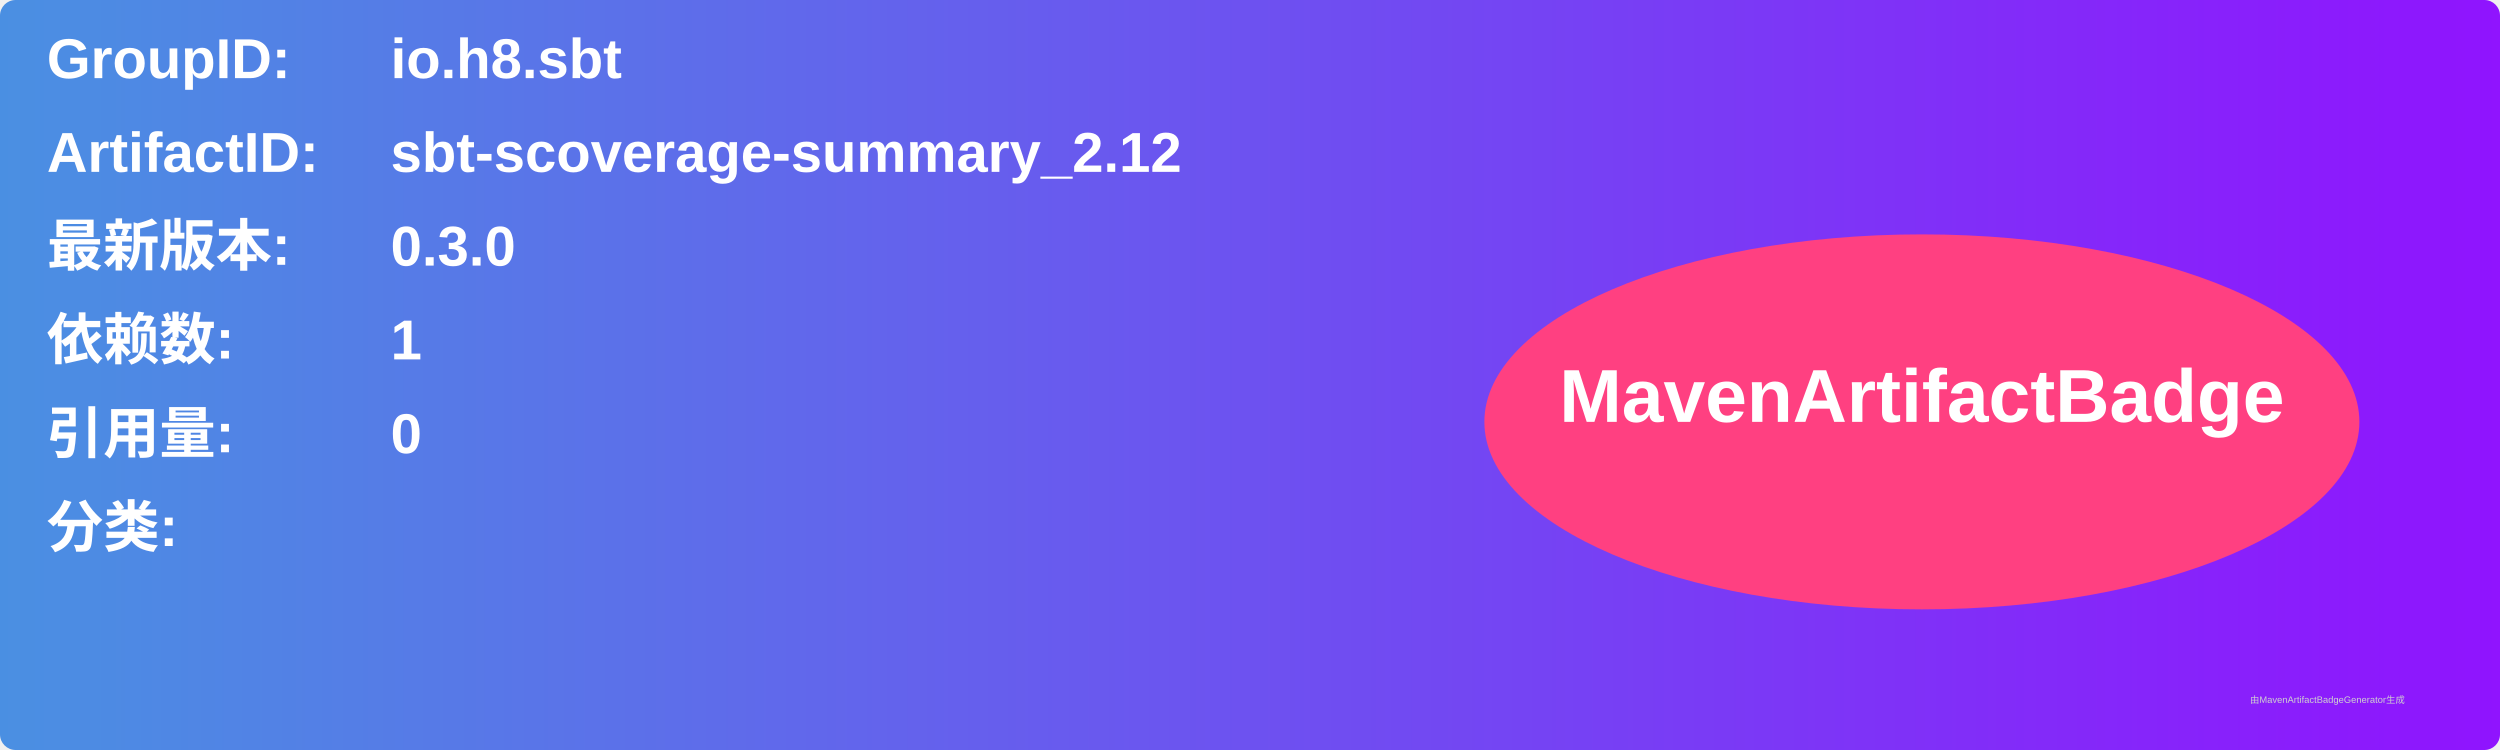
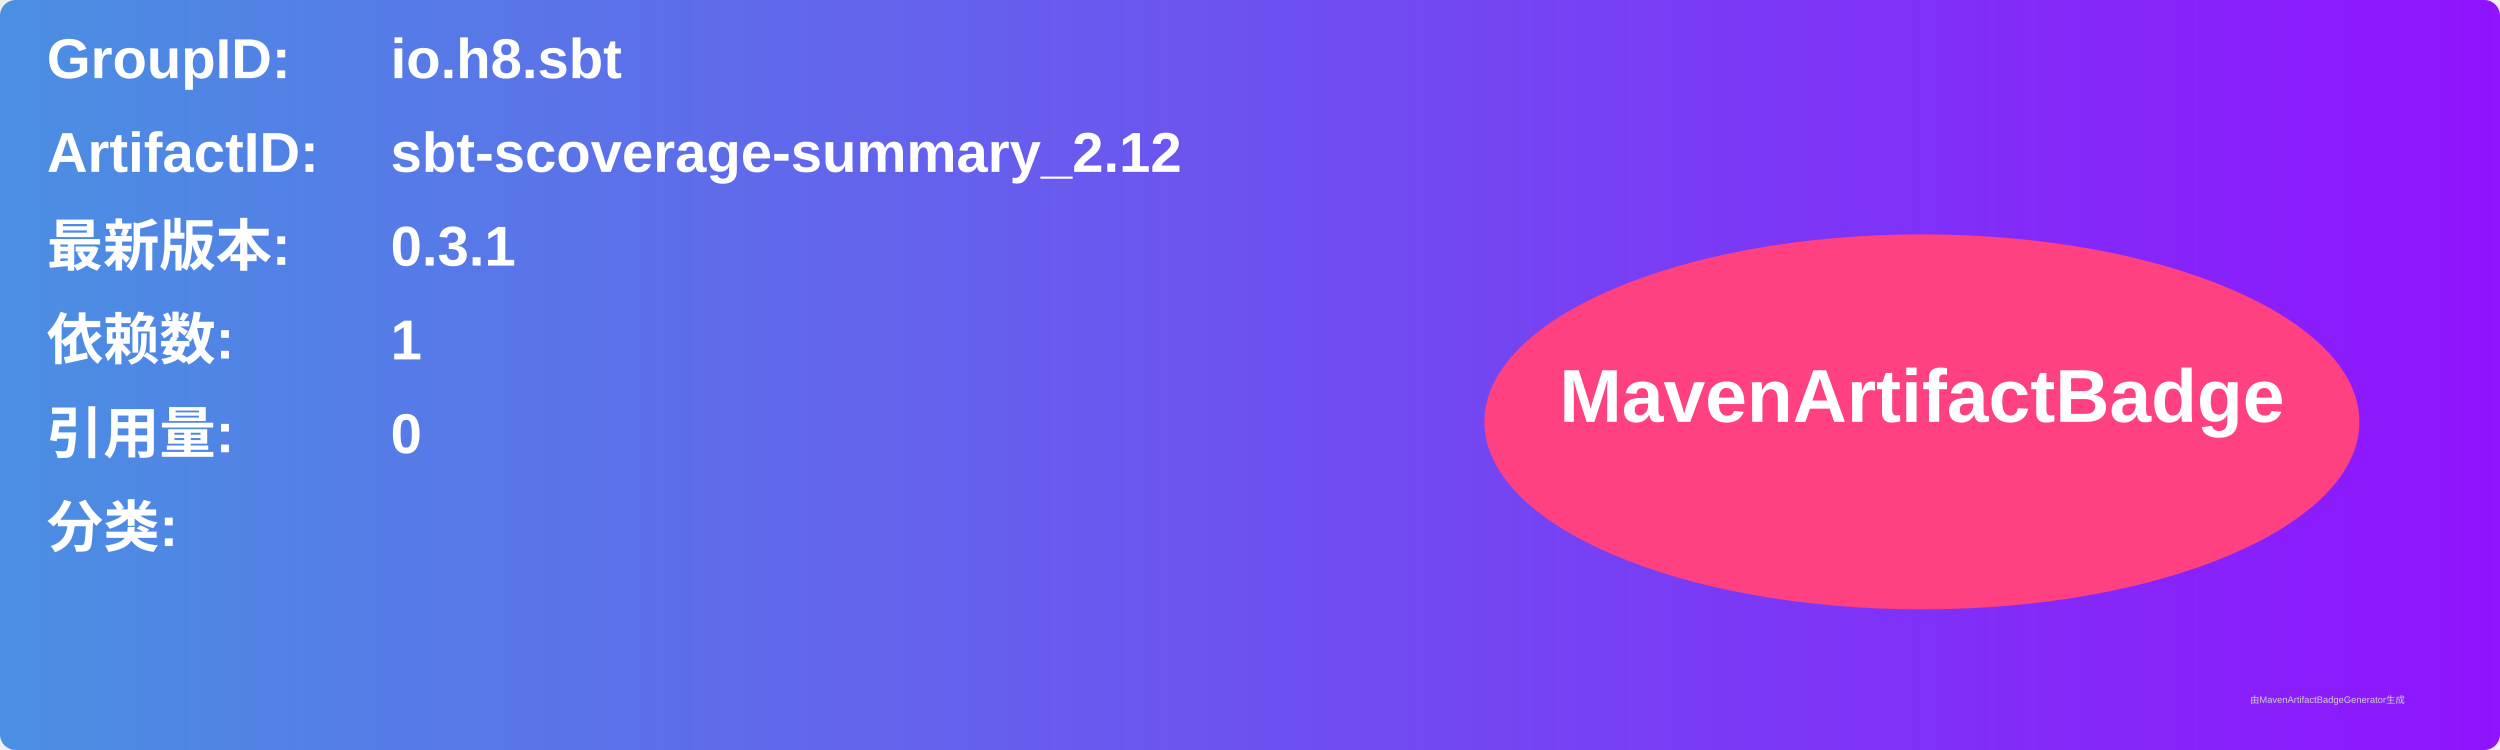
<svg xmlns="http://www.w3.org/2000/svg" width="800" height="240" viewBox="0 0 800 240">
  <linearGradient id="grad" x1="0%" y1="0%" x2="100%" y2="0%">
    <stop offset="0%" stop-color="#4a90e2" />
    <stop offset="100%" stop-color="#9013fe" />
  </linearGradient>
  <rect width="100%" height="100%" rx="5" ry="5" fill="url(#grad)" />
  <g transform="translate(15, 15)">
    <text x="0" y="10" font-family="Arial" font-size="18" fill="white" font-weight="bold" width="260">GroupID:</text>
    <text x="110" y="10" font-family="Arial" font-size="18" fill="white" font-weight="bold" width="460">io.h8.sbt</text>
    <text x="0" y="40" font-family="Arial" font-size="18" fill="white" font-weight="bold" width="260">ArtifactID:</text>
    <text x="110" y="40" font-family="Arial" font-size="18" fill="white" font-weight="bold" width="460">sbt-scoverage-summary_2.12</text>
    <text x="0" y="70" font-family="Arial" font-size="18" fill="white" font-weight="bold">最新版本:</text>
    <text x="110" y="70" font-family="Arial" font-size="18" fill="white" font-weight="bold">
-       <tspan font-weight="bold">0.3.0</tspan>
+       <tspan font-weight="bold">0.3.1</tspan>
    </text>
    <text x="0" y="100" font-family="Arial" font-size="18" fill="white" font-weight="bold">依赖数: </text>
    <text x="110" y="100" font-family="Arial" font-size="18" fill="white">
      <tspan font-weight="bold">1</tspan>
    </text>
    <text x="0" y="130" font-family="Arial" font-size="18" fill="white" font-weight="bold">引用量: </text>
    <text x="110" y="130" font-family="Arial" font-size="18" fill="white">
      <tspan font-weight="bold">0</tspan>
    </text>
    <text x="0" y="160" font-family="Arial" font-size="18" fill="white" font-weight="bold">分类:</text>
    <text x="10" y="190" font-family="Arial" font-size="10" fill="white">
      <tspan font-weight="bold" />
    </text>
    <ellipse cx="600" cy="120" rx="140" ry="60" fill="#ff4081" />
    <text x="600" y="120" text-anchor="middle" font-family="Arial" font-size="24" fill="white" font-weight="bold">MavenArtifactBadge</text>
  </g>
  <text x="720" y="225" font-family="Arial" font-size="3" fill="#d0d0d0">由MavenArtifactBadgeGenerator生成</text>
</svg>
